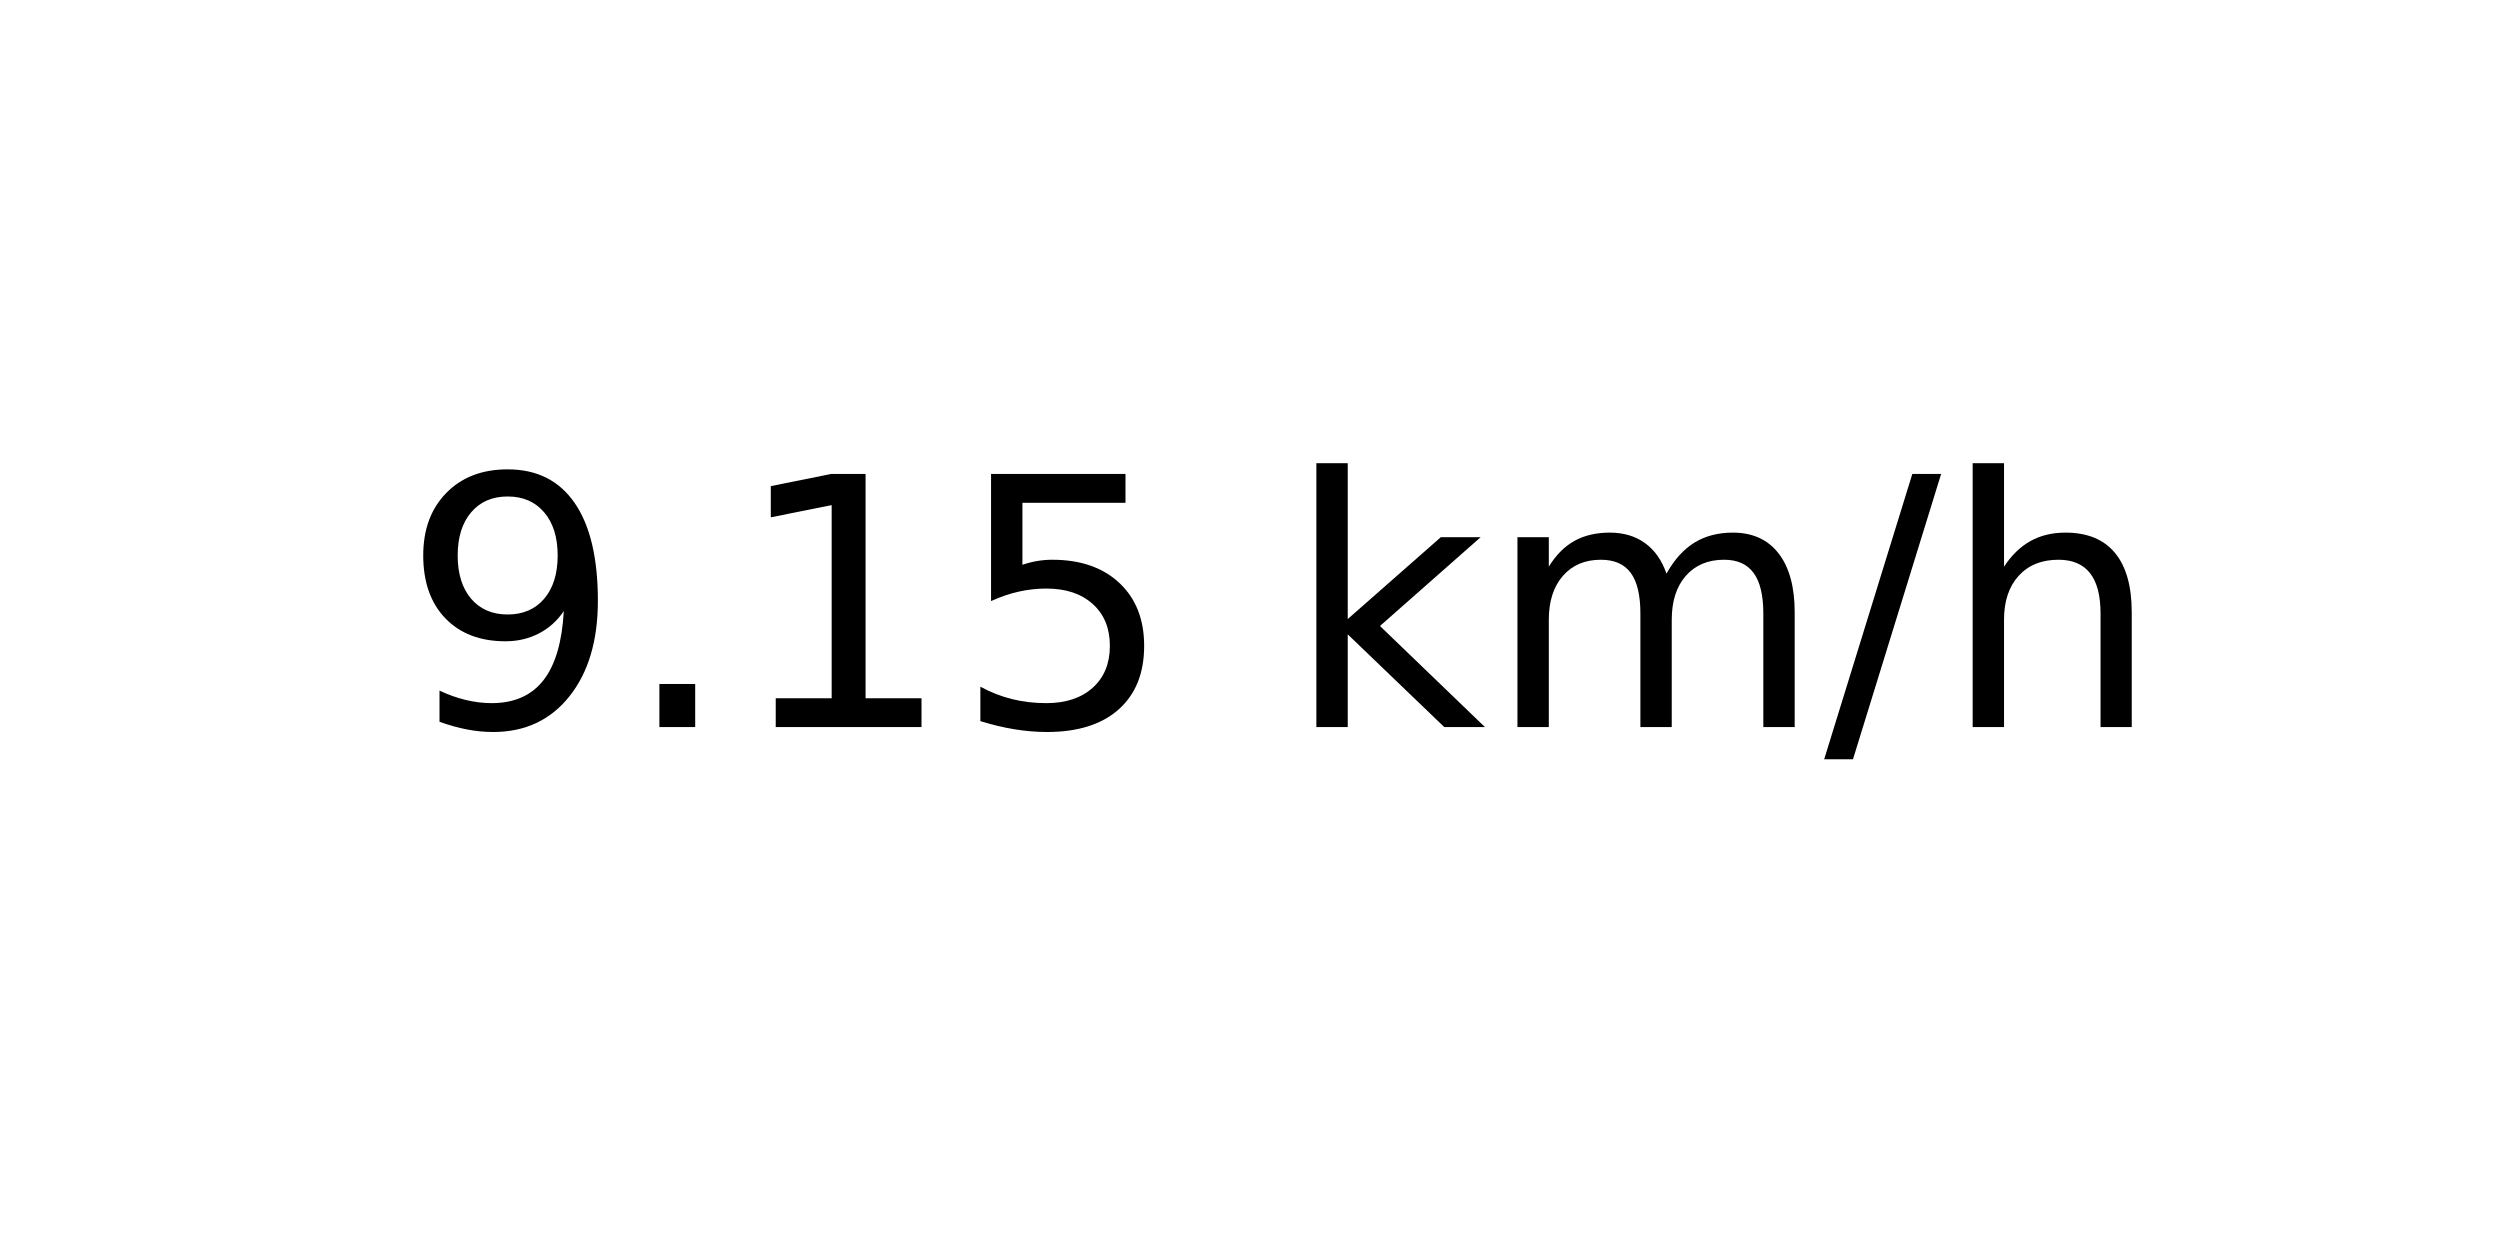
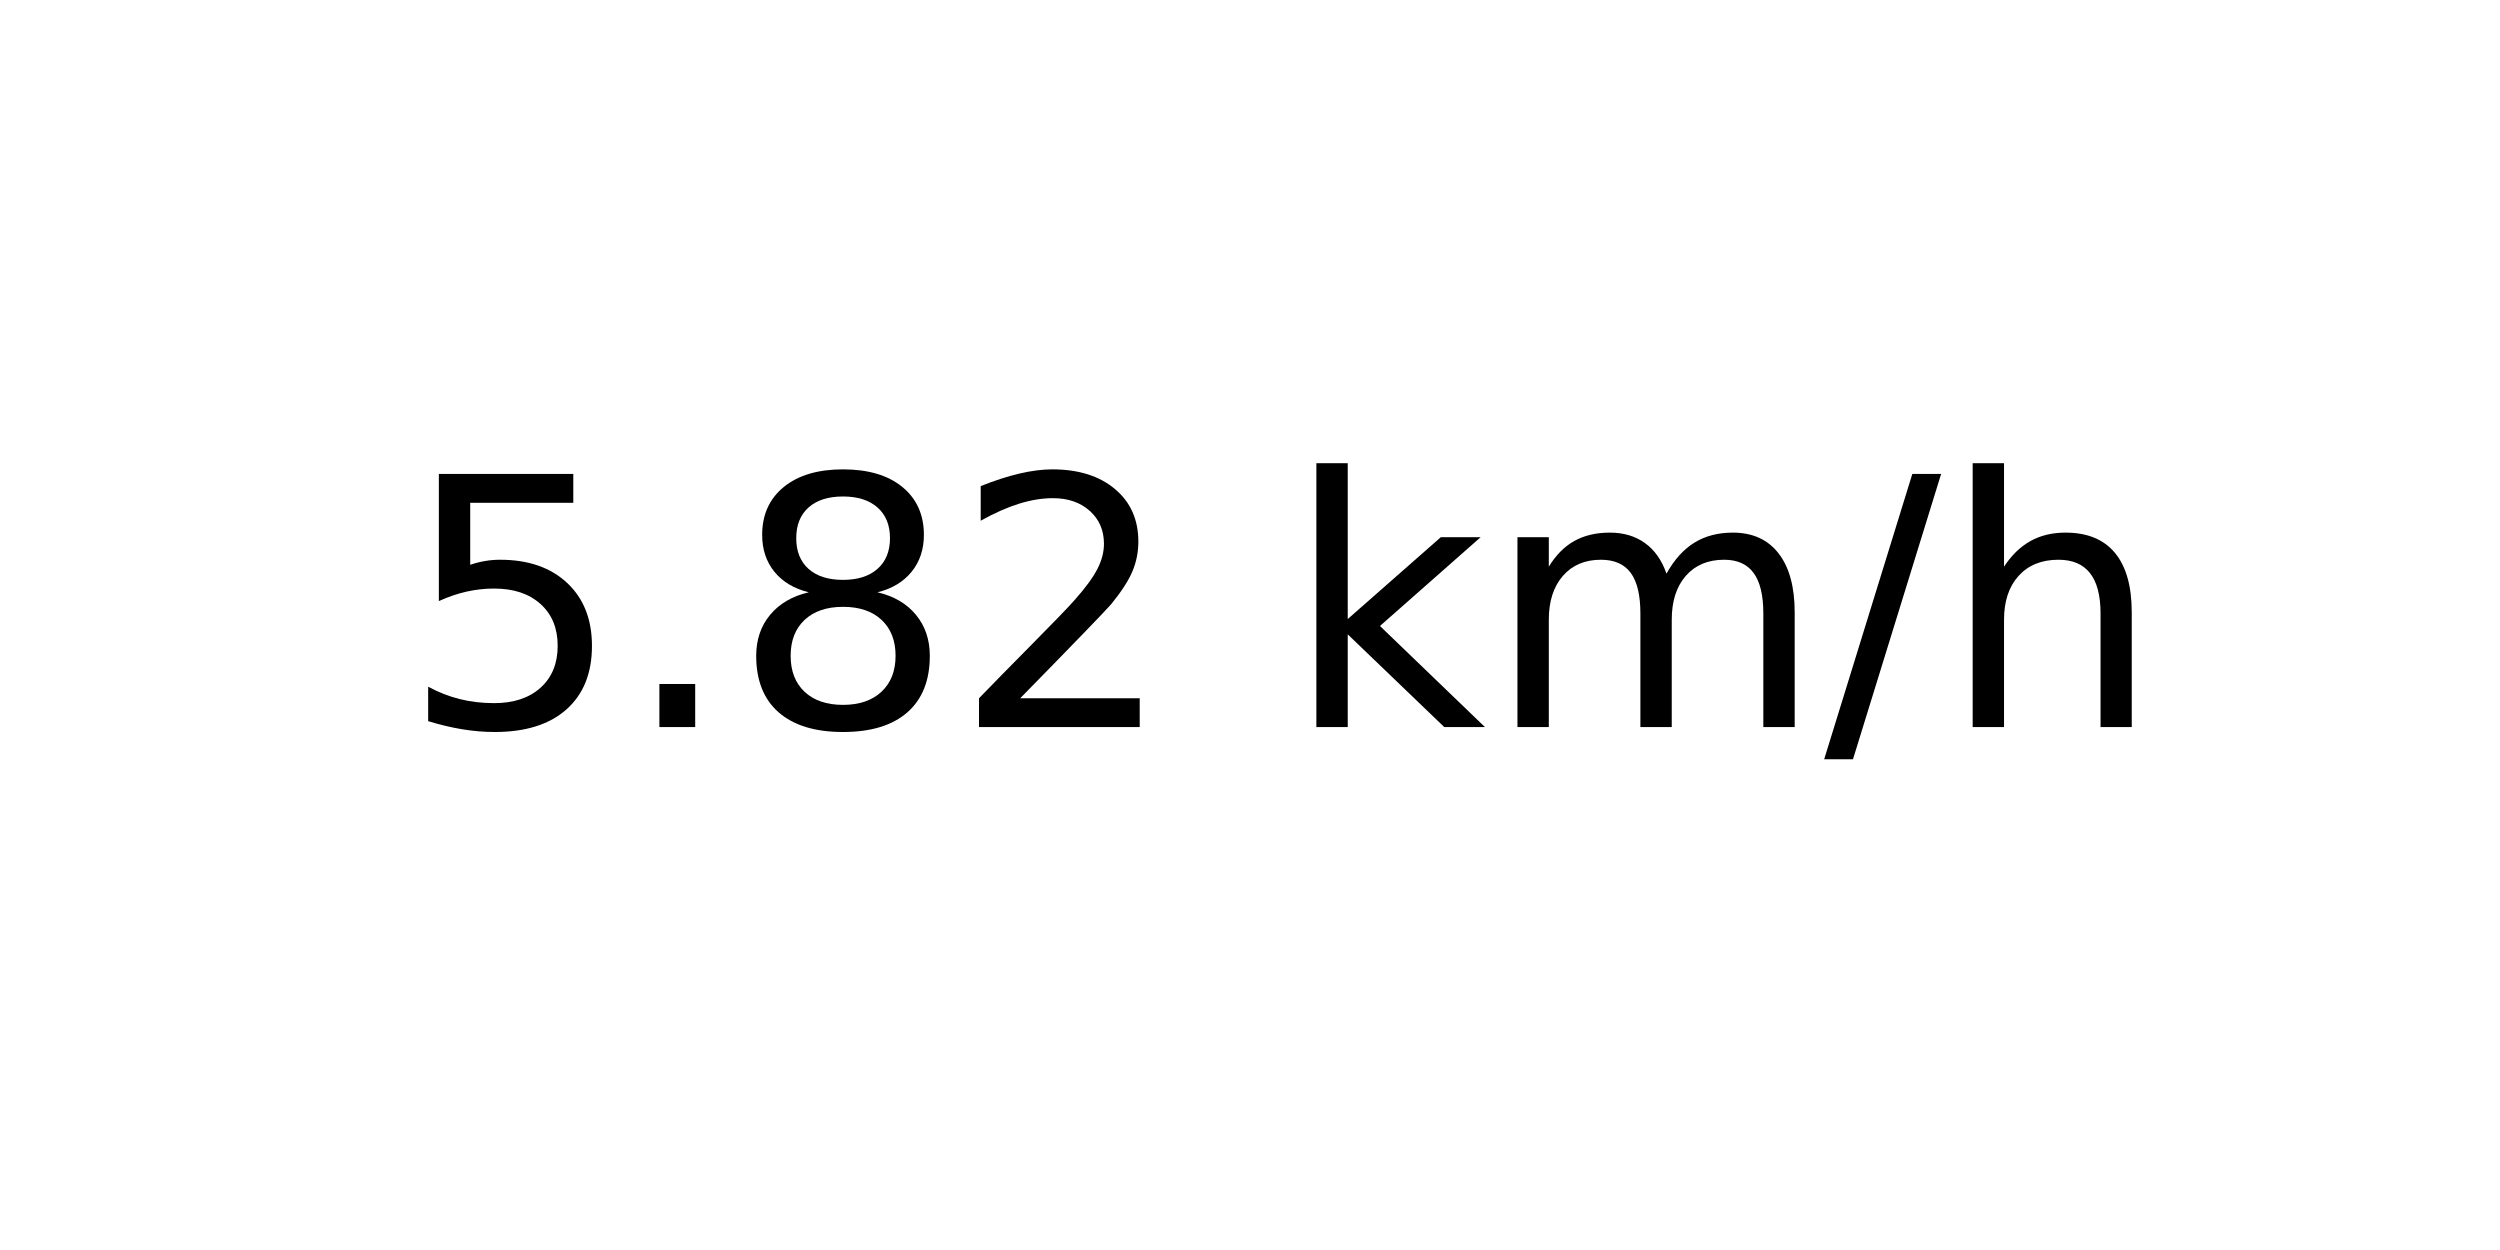
<svg xmlns="http://www.w3.org/2000/svg" xmlns:xlink="http://www.w3.org/1999/xlink" width="72pt" height="36pt" viewBox="0 0 72 36" version="1.1">
  <defs>
    <style type="text/css">*{stroke-linejoin: round; stroke-linecap: butt}</style>
  </defs>
  <g id="figure_1">
    <g id="axes_1">
      <g id="text_1">
        <g transform="translate(11.55937 20.93937) scale(0.1 -0.1)">
          <defs>
-             <path id="DejaVuSans-39" d="M 703 97  L 703 672  Q 941 559 1184 500  Q 1428 441 1663 441  Q 2288 441 2617 861  Q 2947 1281 2994 2138  Q 2813 1869 2534 1725  Q 2256 1581 1919 1581  Q 1219 1581 811 2004  Q 403 2428 403 3163  Q 403 3881 828 4315  Q 1253 4750 1959 4750  Q 2769 4750 3195 4129  Q 3622 3509 3622 2328  Q 3622 1225 3098 567  Q 2575 -91 1691 -91  Q 1453 -91 1209 -44  Q 966 3 703 97  z M 1959 2075  Q 2384 2075 2632 2365  Q 2881 2656 2881 3163  Q 2881 3666 2632 3958  Q 2384 4250 1959 4250  Q 1534 4250 1286 3958  Q 1038 3666 1038 3163  Q 1038 2656 1286 2365  Q 1534 2075 1959 2075  z " transform="scale(0.015625)" />
+             <path id="DejaVuSans-35" d="M 691 4666  L 3169 4666  L 3169 4134  L 1269 4134  L 1269 2991  Q 1406 3038 1543 3061  Q 1681 3084 1819 3084  Q 2600 3084 3056 2656  Q 3513 2228 3513 1497  Q 3513 744 3044 326  Q 2575 -91 1722 -91  Q 1428 -91 1123 -41  Q 819 9 494 109  L 494 744  Q 775 591 1075 516  Q 1375 441 1709 441  Q 2250 441 2565 725  Q 2881 1009 2881 1497  Q 2881 1984 2565 2268  Q 2250 2553 1709 2553  Q 1456 2553 1204 2497  Q 953 2441 691 2322  L 691 4666  z " transform="scale(0.015625)" />
            <path id="DejaVuSans-2e" d="M 684 794  L 1344 794  L 1344 0  L 684 0  L 684 794  z " transform="scale(0.015625)" />
-             <path id="DejaVuSans-31" d="M 794 531  L 1825 531  L 1825 4091  L 703 3866  L 703 4441  L 1819 4666  L 2450 4666  L 2450 531  L 3481 531  L 3481 0  L 794 0  L 794 531  z " transform="scale(0.015625)" />
-             <path id="DejaVuSans-35" d="M 691 4666  L 3169 4666  L 3169 4134  L 1269 4134  L 1269 2991  Q 1406 3038 1543 3061  Q 1681 3084 1819 3084  Q 2600 3084 3056 2656  Q 3513 2228 3513 1497  Q 3513 744 3044 326  Q 2575 -91 1722 -91  Q 1428 -91 1123 -41  Q 819 9 494 109  L 494 744  Q 775 591 1075 516  Q 1375 441 1709 441  Q 2250 441 2565 725  Q 2881 1009 2881 1497  Q 2881 1984 2565 2268  Q 2250 2553 1709 2553  Q 1456 2553 1204 2497  Q 953 2441 691 2322  L 691 4666  z " transform="scale(0.015625)" />
+             <path id="DejaVuSans-38" d="M 2034 2216  Q 1584 2216 1326 1975  Q 1069 1734 1069 1313  Q 1069 891 1326 650  Q 1584 409 2034 409  Q 2484 409 2743 651  Q 3003 894 3003 1313  Q 3003 1734 2745 1975  Q 2488 2216 2034 2216  z M 1403 2484  Q 997 2584 770 2862  Q 544 3141 544 3541  Q 544 4100 942 4425  Q 1341 4750 2034 4750  Q 2731 4750 3128 4425  Q 3525 4100 3525 3541  Q 3525 3141 3298 2862  Q 3072 2584 2669 2484  Q 3125 2378 3379 2068  Q 3634 1759 3634 1313  Q 3634 634 3220 271  Q 2806 -91 2034 -91  Q 1263 -91 848 271  Q 434 634 434 1313  Q 434 1759 690 2068  Q 947 2378 1403 2484  z M 1172 3481  Q 1172 3119 1398 2916  Q 1625 2713 2034 2713  Q 2441 2713 2670 2916  Q 2900 3119 2900 3481  Q 2900 3844 2670 4047  Q 2441 4250 2034 4250  Q 1625 4250 1398 4047  Q 1172 3844 1172 3481  z " transform="scale(0.015625)" />
+             <path id="DejaVuSans-32" d="M 1228 531  L 3431 531  L 3431 0  L 469 0  L 469 531  Q 828 903 1448 1529  Q 2069 2156 2228 2338  Q 2531 2678 2651 2914  Q 2772 3150 2772 3378  Q 2772 3750 2511 3984  Q 2250 4219 1831 4219  Q 1534 4219 1204 4116  Q 875 4013 500 3803  L 500 4441  Q 881 4594 1212 4672  Q 1544 4750 1819 4750  Q 2544 4750 2975 4387  Q 3406 4025 3406 3419  Q 3406 3131 3298 2873  Q 3191 2616 2906 2266  Q 2828 2175 2409 1742  Q 1991 1309 1228 531  z " transform="scale(0.015625)" />
            <path id="DejaVuSans-20" transform="scale(0.015625)" />
            <path id="DejaVuSans-6b" d="M 581 4863  L 1159 4863  L 1159 1991  L 2875 3500  L 3609 3500  L 1753 1863  L 3688 0  L 2938 0  L 1159 1709  L 1159 0  L 581 0  L 581 4863  z " transform="scale(0.015625)" />
            <path id="DejaVuSans-6d" d="M 3328 2828  Q 3544 3216 3844 3400  Q 4144 3584 4550 3584  Q 5097 3584 5394 3201  Q 5691 2819 5691 2113  L 5691 0  L 5113 0  L 5113 2094  Q 5113 2597 4934 2840  Q 4756 3084 4391 3084  Q 3944 3084 3684 2787  Q 3425 2491 3425 1978  L 3425 0  L 2847 0  L 2847 2094  Q 2847 2600 2669 2842  Q 2491 3084 2119 3084  Q 1678 3084 1418 2786  Q 1159 2488 1159 1978  L 1159 0  L 581 0  L 581 3500  L 1159 3500  L 1159 2956  Q 1356 3278 1631 3431  Q 1906 3584 2284 3584  Q 2666 3584 2933 3390  Q 3200 3197 3328 2828  z " transform="scale(0.015625)" />
            <path id="DejaVuSans-2f" d="M 1625 4666  L 2156 4666  L 531 -594  L 0 -594  L 1625 4666  z " transform="scale(0.015625)" />
            <path id="DejaVuSans-68" d="M 3513 2113  L 3513 0  L 2938 0  L 2938 2094  Q 2938 2591 2744 2837  Q 2550 3084 2163 3084  Q 1697 3084 1428 2787  Q 1159 2491 1159 1978  L 1159 0  L 581 0  L 581 4863  L 1159 4863  L 1159 2956  Q 1366 3272 1645 3428  Q 1925 3584 2291 3584  Q 2894 3584 3203 3211  Q 3513 2838 3513 2113  z " transform="scale(0.015625)" />
          </defs>
-           <use xlink:href="#DejaVuSans-39" />
+           <use xlink:href="#DejaVuSans-35" />
          <use xlink:href="#DejaVuSans-2e" x="63.623" />
-           <use xlink:href="#DejaVuSans-31" x="95.41" />
-           <use xlink:href="#DejaVuSans-35" x="159.033" />
+           <use xlink:href="#DejaVuSans-38" x="95.41" />
+           <use xlink:href="#DejaVuSans-32" x="159.033" />
          <use xlink:href="#DejaVuSans-20" x="222.656" />
          <use xlink:href="#DejaVuSans-6b" x="254.443" />
          <use xlink:href="#DejaVuSans-6d" x="312.354" />
          <use xlink:href="#DejaVuSans-2f" x="409.766" />
          <use xlink:href="#DejaVuSans-68" x="443.457" />
        </g>
      </g>
    </g>
  </g>
</svg>
